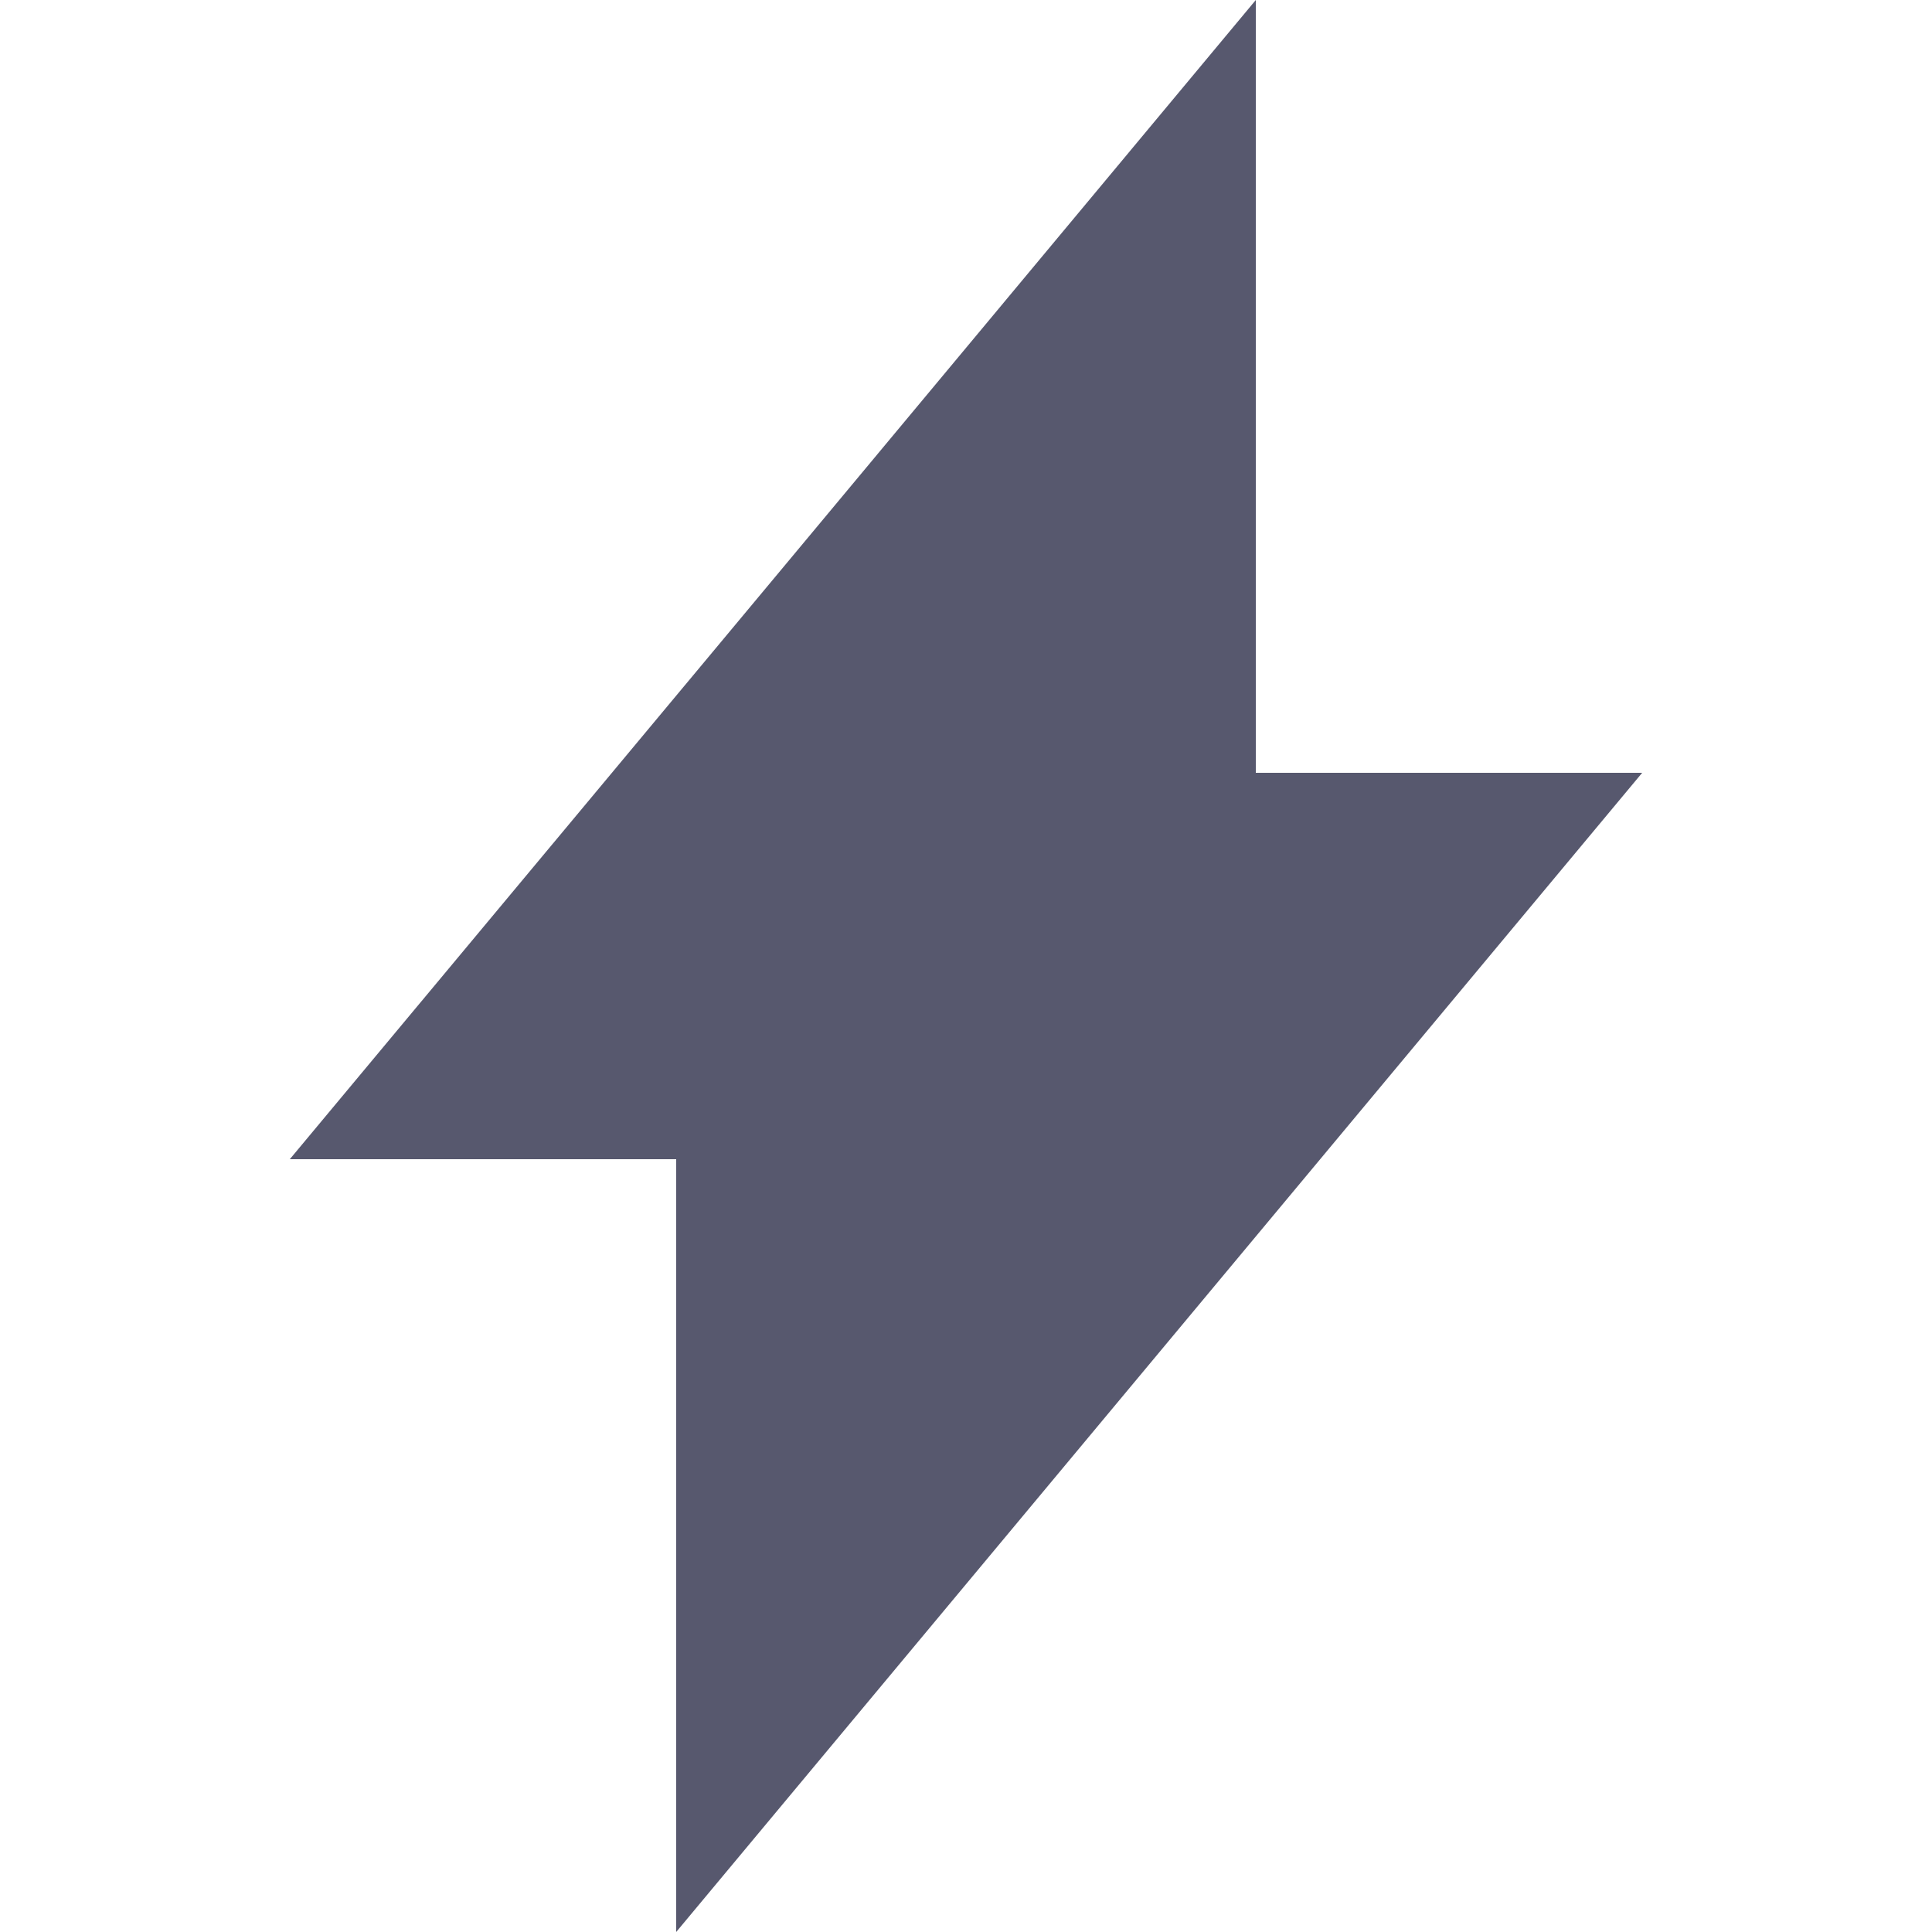
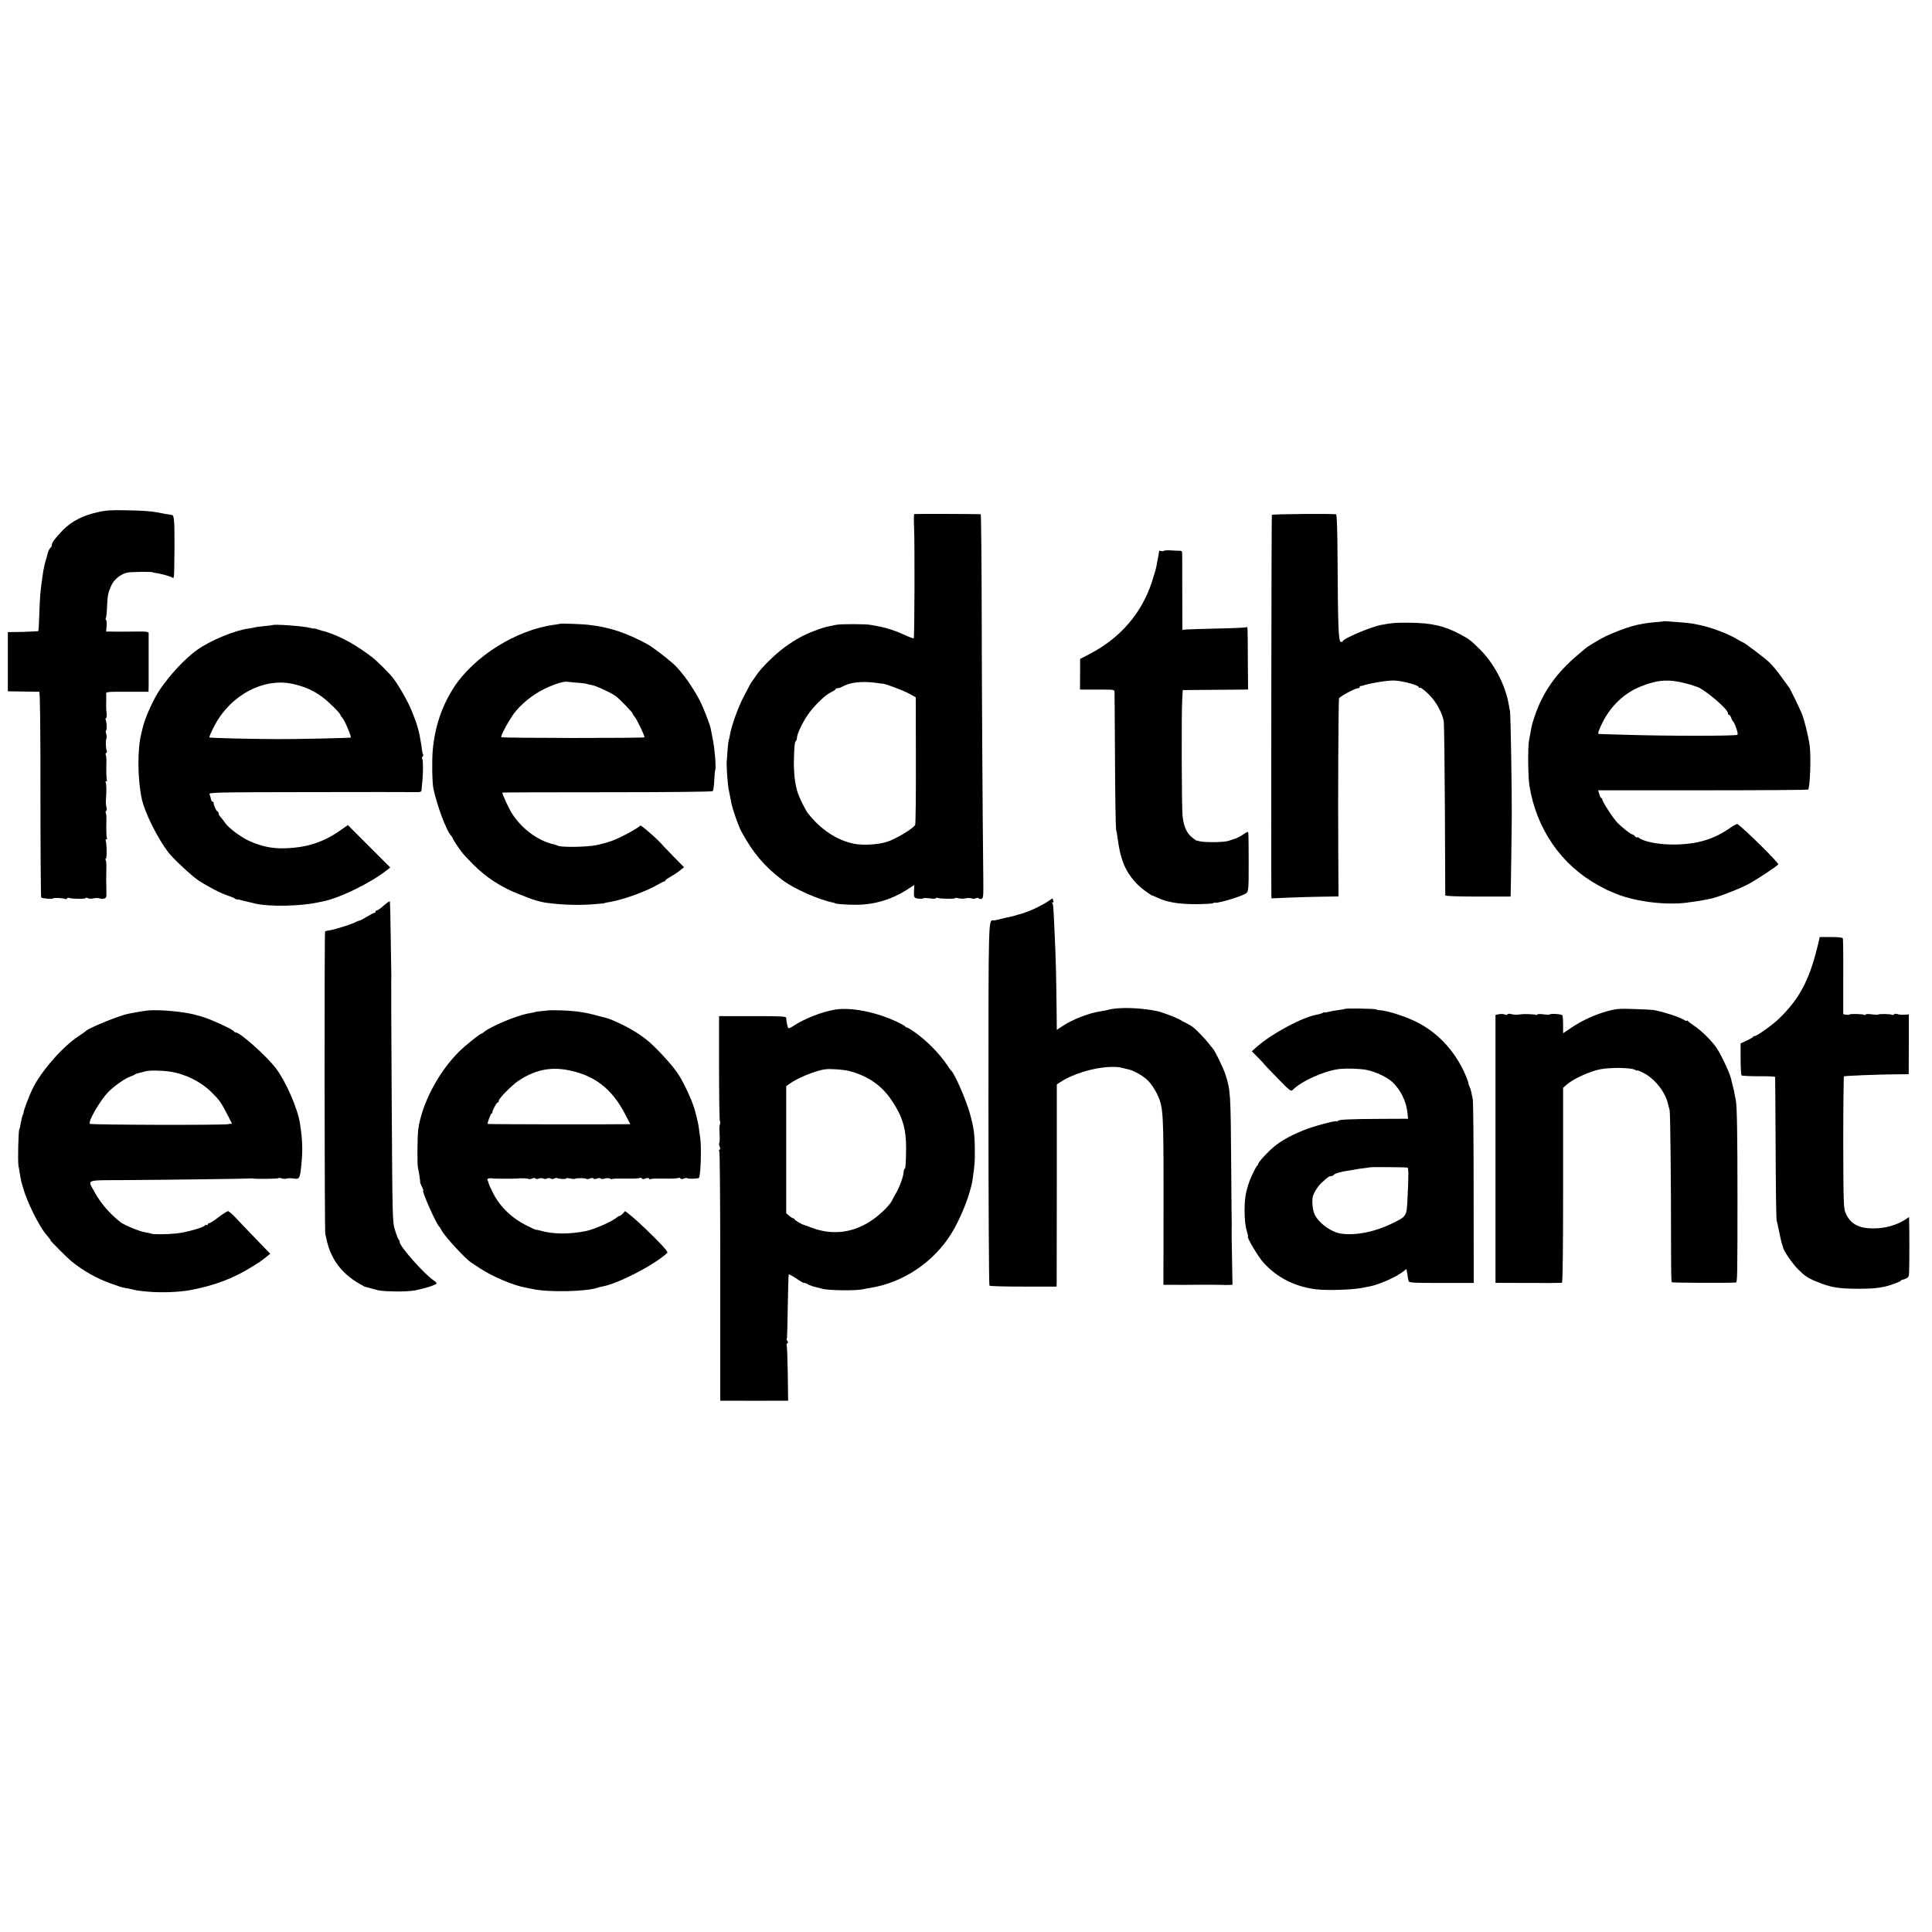
- <svg xmlns="http://www.w3.org/2000/svg" fill="#57586E" width="24" height="24" viewBox="0 0 300 300">
-   <path d="M195 120V0L121.65 88.05L45 180H105V300L255 120H195Z" />
+ <svg xmlns="http://www.w3.org/2000/svg" version="1.0" width="1600pt" height="1600pt" viewBox="0 0 1600 1600" preserveAspectRatio="xMidYMid meet">
+   <g transform="translate(0,1600) scale(0.1,-0.1)" fill="#000000" stroke="none">
+     <path d="M812 11759 c-127 -28 -218 -75 -292 -150 -62 -64 -90 -101 -90 -120 0 -9 -6 -22 -14 -28 -7 -6 -17 -26 -21 -44 -4 -17 -9 -34 -10 -37 -9 -26 -25 -93 -29 -125 -14 -95 -16 -113 -22 -170 -3 -33 -7 -116 -9 -183 -2 -68 -5 -126 -8 -128 -2 -2 -60 -5 -128 -7 l-124 -2 0 -245 0 -245 125 -2 c69 -1 130 -2 135 -2 7 -1 10 -283 10 -847 0 -465 3 -850 6 -856 6 -9 99 -17 99 -8 0 7 87 3 99 -5 5 -3 12 -1 16 4 3 6 12 8 20 4 24 -8 135 -9 135 0 0 4 7 4 16 -1 9 -5 31 -6 48 -2 17 4 40 4 51 0 28 -10 55 -1 56 19 0 9 0 36 0 61 -2 48 -2 95 0 177 1 28 -2 56 -6 62 -3 6 -3 11 2 11 9 0 8 123 -1 146 -3 8 -1 14 5 14 6 0 8 4 5 8 -5 9 -7 67 -5 148 1 29 -1 56 -5 62 -3 6 -2 13 3 17 6 3 7 16 3 28 -4 12 -6 38 -5 57 6 73 5 139 -2 149 -3 6 -1 11 5 11 6 0 9 4 6 8 -5 9 -7 67 -5 148 1 29 -1 56 -5 62 -3 6 -2 13 4 17 6 4 8 11 5 16 -9 14 -12 88 -4 101 4 6 3 24 -1 39 -5 16 -5 29 -2 29 9 0 6 75 -3 89 -3 5 -1 12 4 15 4 3 6 20 4 38 -3 18 -4 51 -4 73 1 22 1 55 1 73 -1 37 -24 33 213 33 l137 0 1 62 c0 74 0 407 0 425 -1 10 -24 13 -93 12 -51 -1 -130 -1 -176 -1 l-83 1 4 46 c2 25 0 47 -5 50 -5 3 -5 10 -1 16 3 7 8 46 9 87 5 101 8 118 33 176 24 55 73 96 131 112 28 8 215 10 215 3 0 -1 14 -4 30 -6 39 -5 105 -24 128 -35 21 -11 19 -30 22 246 1 217 -3 270 -21 270 -10 1 -101 17 -124 22 -43 9 -120 15 -255 17 -118 3 -168 0 -233 -15z" />
+     <path d="M7572 11743 c-4 -2 -5 -51 -2 -110 6 -137 4 -912 -3 -919 -2 -3 -38 10 -78 29 -73 34 -150 59 -219 71 -19 3 -46 8 -60 11 -34 8 -248 8 -282 1 -16 -3 -38 -8 -50 -10 -49 -10 -65 -15 -132 -40 -93 -35 -157 -71 -245 -134 -86 -63 -199 -175 -238 -235 -15 -23 -30 -44 -33 -47 -7 -7 -27 -43 -74 -135 -43 -82 -100 -242 -110 -306 -3 -20 -8 -42 -11 -50 -3 -8 -7 -45 -10 -84 -2 -38 -5 -72 -5 -75 -7 -22 4 -194 15 -250 6 -29 13 -63 20 -103 11 -58 59 -194 84 -242 95 -176 192 -291 339 -402 96 -73 301 -164 422 -188 8 -2 15 -4 15 -5 0 -6 88 -13 175 -13 156 0 307 47 443 139 l39 25 -2 -33 c-4 -71 -2 -76 36 -80 19 -2 37 -1 39 2 2 4 27 4 55 0 27 -4 50 -3 50 1 0 5 6 6 14 3 21 -8 146 -10 146 -2 0 3 12 3 28 -1 15 -4 41 -5 57 -1 17 4 39 4 50 0 11 -4 28 -4 37 1 10 5 19 5 22 0 3 -5 14 -7 24 -5 16 5 17 21 15 192 -6 537 -12 1515 -13 2210 -1 430 -5 783 -8 783 -15 3 -542 4 -550 2z m-325 -1397 c21 -3 40 -5 43 -6 3 -2 8 -2 13 -1 18 3 177 -56 227 -84 l54 -30 1 -520 c1 -286 -2 -527 -6 -536 -15 -30 -159 -117 -234 -141 -73 -23 -197 -30 -270 -16 -143 28 -279 118 -385 254 -17 22 -64 114 -80 159 -25 67 -38 174 -35 285 3 119 6 145 18 156 4 4 7 15 7 25 0 27 44 121 84 181 49 74 145 169 194 193 23 11 42 23 42 28 0 4 7 7 16 7 8 0 25 6 37 12 65 37 156 48 274 34z" />
+     <path d="M10533 11736 c-4 -6 -7 -2986 -4 -3148 l1 -28 138 6 c75 3 200 7 277 8 l140 2 -2 375 c-3 436 1 1201 6 1265 1 13 133 84 155 84 9 0 16 4 16 10 0 5 3 9 8 9 4 -1 9 0 12 1 56 21 213 47 270 44 72 -4 200 -39 200 -55 0 -6 4 -7 10 -4 5 3 36 -20 69 -52 61 -59 112 -148 127 -223 4 -19 8 -350 10 -735 2 -385 3 -704 3 -710 1 -6 98 -10 271 -10 l270 0 1 25 c1 37 8 494 9 640 1 201 -9 843 -15 870 -2 14 -7 41 -11 60 -29 164 -125 343 -245 459 -78 76 -79 76 -162 121 -128 68 -236 92 -422 93 -108 1 -141 -2 -225 -18 -90 -17 -320 -115 -320 -136 0 -4 -7 -6 -16 -5 -19 3 -24 124 -27 693 -1 233 -6 363 -12 364 -52 6 -528 2 -532 -5z" />
+     <path d="M9637 11438 c-5 -3 -16 -4 -24 -1 -7 3 -13 3 -13 0 0 -2 -5 -29 -10 -58 -6 -30 -13 -65 -15 -79 -3 -14 -18 -65 -34 -115 -85 -262 -259 -465 -513 -599 l-83 -43 0 -127 -1 -126 31 -1 c16 0 81 0 143 0 109 0 112 0 112 -22 1 -12 2 -267 4 -567 1 -300 6 -556 9 -570 4 -14 8 -41 11 -60 14 -99 20 -131 42 -198 30 -92 98 -185 178 -243 33 -24 62 -44 65 -44 3 0 23 -8 43 -18 83 -39 177 -55 326 -55 78 1 142 5 142 9 0 5 6 6 13 3 16 -6 176 39 233 66 47 22 45 7 45 280 -1 241 -1 240 -9 240 -4 0 -20 -9 -37 -21 -28 -19 -59 -34 -77 -38 -4 -1 -25 -8 -45 -15 -36 -12 -191 -14 -238 -3 -11 3 -23 6 -27 6 -4 1 -23 15 -42 31 -43 38 -66 96 -73 180 -7 90 -9 824 -3 940 l5 95 225 2 c124 1 245 2 271 2 l45 1 -2 253 c-1 283 -1 270 -13 262 -5 -3 -112 -8 -238 -10 -125 -3 -242 -7 -260 -8 l-31 -3 -1 315 c0 174 0 322 -1 328 0 7 -10 13 -22 12 -13 0 -45 1 -71 3 -27 2 -54 0 -60 -4z" />
+     <path d="M13778 10855 c-2 -2 -34 -5 -73 -8 -136 -11 -235 -39 -405 -115 -34 -15 -160 -90 -170 -102 -3 -3 -32 -27 -65 -55 -175 -147 -289 -308 -355 -505 -23 -69 -25 -76 -35 -136 -4 -22 -9 -50 -12 -64 -11 -57 -9 -303 3 -376 57 -358 263 -657 569 -825 44 -24 82 -44 85 -44 3 -1 21 -8 40 -17 156 -71 427 -108 612 -83 68 9 121 17 143 22 11 2 34 7 50 10 51 9 237 80 310 119 74 39 241 150 252 166 6 11 -290 304 -338 333 -4 3 -30 -10 -56 -28 -139 -99 -282 -141 -478 -141 -123 0 -242 24 -281 55 -6 5 -13 7 -16 4 -3 -3 -11 1 -18 10 -7 8 -17 15 -22 15 -12 0 -82 55 -122 95 -35 36 -126 175 -126 193 0 6 -3 12 -8 12 -4 0 -12 15 -17 33 l-10 32 867 0 c476 0 869 3 872 6 16 16 25 269 13 364 -11 80 -46 222 -67 270 -25 57 -95 201 -102 210 -4 5 -28 38 -53 72 -49 69 -78 104 -115 140 -29 29 -206 163 -215 163 -3 0 -22 10 -43 23 -75 47 -227 104 -322 122 -14 3 -36 7 -50 10 -14 3 -59 8 -100 11 -41 3 -89 7 -107 8 -18 2 -33 2 -35 1z m117 -500 c40 -7 97 -22 125 -32 8 -3 20 -7 27 -9 57 -11 263 -185 263 -220 0 -8 4 -14 9 -14 5 0 13 -10 17 -22 4 -13 10 -25 13 -28 17 -13 49 -106 40 -115 -11 -11 -590 -11 -929 0 -107 3 -203 6 -212 6 -14 0 -15 5 -7 27 66 173 189 304 347 367 119 48 203 59 307 40z" />
+     <path d="M4637 10834 c-1 -1 -22 -5 -47 -8 -315 -42 -667 -263 -834 -523 -97 -152 -154 -320 -172 -513 -8 -80 -5 -274 5 -320 30 -141 106 -346 146 -390 7 -8 14 -19 16 -25 1 -10 49 -81 79 -119 8 -11 47 -52 85 -91 107 -109 234 -192 380 -249 39 -15 79 -31 90 -35 27 -12 104 -33 135 -37 140 -19 282 -23 415 -11 39 3 70 6 70 7 0 2 17 5 60 13 105 19 290 87 377 138 27 16 53 29 58 29 6 0 10 3 10 8 0 4 21 19 48 34 26 15 60 38 77 52 l30 24 -85 86 c-46 47 -86 90 -90 94 -30 39 -183 174 -188 165 -12 -19 -166 -102 -233 -126 -36 -13 -97 -30 -135 -37 -76 -15 -279 -18 -310 -5 -10 4 -24 9 -31 11 -132 27 -269 127 -351 254 -27 42 -82 160 -82 176 0 2 390 3 867 3 500 0 870 4 875 9 5 5 11 43 13 85 2 42 5 80 7 84 11 21 -3 190 -23 282 -5 25 -11 55 -13 66 -8 39 -59 171 -89 230 -63 121 -151 244 -221 308 -47 43 -177 142 -211 160 -179 98 -321 144 -495 163 -53 6 -229 12 -233 8z m143 -488 c36 -2 72 -7 80 -10 8 -3 28 -8 44 -10 35 -6 163 -66 197 -92 36 -28 139 -135 139 -145 0 -4 6 -14 13 -21 19 -19 90 -168 84 -174 -8 -8 -1178 -7 -1185 1 -9 8 57 131 105 197 55 74 155 156 246 200 94 46 171 69 202 61 6 -1 39 -4 75 -7z" />
+     <path d="M2256 10823 c-1 -1 -31 -5 -66 -8 -36 -3 -73 -8 -83 -11 -10 -3 -31 -7 -47 -9 -116 -15 -321 -100 -430 -179 -98 -71 -215 -195 -304 -324 -51 -74 -122 -228 -142 -311 -2 -9 -8 -34 -14 -56 -33 -131 -31 -380 4 -540 24 -113 129 -324 220 -444 42 -54 193 -195 252 -234 80 -52 188 -108 249 -127 22 -7 45 -17 51 -22 7 -5 16 -8 20 -7 5 1 11 0 14 -1 8 -3 32 -9 75 -19 22 -5 50 -12 63 -15 112 -26 371 -21 512 10 14 3 36 7 49 10 141 29 400 157 529 261 l24 19 -176 176 -175 175 -63 -44 c-139 -98 -279 -143 -457 -148 -108 -4 -200 16 -302 63 -72 34 -169 108 -196 149 -10 15 -26 36 -35 45 -10 10 -18 25 -18 33 0 8 -4 15 -9 15 -9 0 -35 58 -32 73 0 4 -3 7 -8 7 -5 0 -11 10 -14 23 -2 12 -8 30 -12 39 -6 16 46 17 822 18 455 1 852 1 881 0 43 -1 52 2 53 17 1 10 3 36 5 58 9 76 9 180 2 197 -5 9 -4 20 2 23 6 4 7 11 4 17 -4 5 -8 24 -10 41 -1 18 -6 48 -10 67 -3 19 -7 42 -9 50 -2 20 -25 100 -35 125 -4 11 -18 46 -30 77 -29 74 -112 220 -159 278 -34 42 -132 139 -170 168 -120 91 -227 153 -331 192 -36 13 -66 24 -67 23 -2 -1 -21 4 -43 12 -22 8 -40 12 -40 10 0 -2 -14 0 -31 5 -51 15 -303 33 -313 23z m178 -489 c97 -23 164 -54 236 -107 54 -40 149 -135 150 -149 0 -4 6 -13 14 -21 18 -17 78 -158 71 -165 -4 -4 -463 -14 -600 -13 -240 1 -567 9 -571 14 -3 3 16 47 42 97 136 258 414 403 658 344z" />
+     <path d="M8685 8539 c-66 -45 -188 -100 -255 -114 -3 -1 -14 -4 -25 -8 -11 -3 -31 -8 -45 -11 -14 -2 -45 -9 -70 -16 -25 -7 -53 -13 -62 -12 -43 2 -42 43 -42 -1524 0 -821 4 -1497 8 -1501 4 -5 131 -8 282 -8 l274 0 1 30 c0 16 1 393 1 837 l0 807 27 18 c104 69 275 122 416 127 33 2 74 -1 90 -6 17 -4 41 -10 55 -13 48 -9 129 -55 170 -97 23 -24 54 -70 70 -103 55 -116 56 -136 56 -892 l-1 -693 80 0 c44 -1 123 -1 175 0 99 1 248 0 259 -2 3 0 18 0 32 1 l26 1 -4 223 c-2 122 -4 231 -3 242 1 11 1 25 1 30 -1 6 -3 240 -5 520 -4 572 -6 598 -47 725 -18 57 -91 206 -108 220 -3 3 -18 21 -32 40 -25 33 -102 113 -131 135 -11 9 -68 40 -118 66 -39 20 -139 57 -175 65 -142 30 -328 35 -412 10 -10 -3 -36 -7 -57 -11 -99 -14 -240 -70 -322 -126 l-42 -28 -2 192 c-3 262 -6 394 -15 582 -11 253 -12 262 -20 275 -5 8 -4 11 3 7 6 -5 8 0 5 13 -3 11 -6 20 -7 20 0 0 -14 -9 -31 -21z" />
+     <path d="M3198 8517 c-15 -12 -36 -30 -47 -39 -12 -10 -26 -18 -31 -18 -6 0 -10 -4 -10 -10 0 -5 -4 -10 -10 -10 -5 0 -32 -14 -60 -31 -28 -17 -56 -32 -63 -33 -6 -1 -17 -5 -23 -8 -30 -19 -184 -68 -233 -74 -13 -2 -26 -5 -29 -8 -6 -7 -5 -2473 2 -2506 21 -98 33 -133 64 -194 42 -80 110 -151 196 -204 34 -20 63 -37 66 -38 3 0 25 -6 50 -13 77 -22 82 -23 195 -26 63 -2 138 2 175 9 76 15 168 44 175 56 3 4 -7 16 -22 25 -78 52 -283 282 -283 319 0 6 -4 16 -9 22 -5 5 -19 40 -30 78 -21 67 -21 89 -27 1055 -3 542 -5 995 -4 1006 1 11 1 25 1 30 0 6 -2 149 -5 318 -2 169 -5 310 -8 312 -2 2 -16 -6 -30 -18z" />
+     <path d="M15064 8213 c-71 -313 -153 -476 -329 -647 -50 -50 -185 -146 -203 -146 -6 0 -12 -3 -14 -7 -1 -5 -26 -18 -53 -31 l-50 -23 0 -129 c0 -71 4 -132 8 -136 4 -4 68 -7 142 -7 74 1 135 -2 136 -6 1 -3 2 -267 4 -586 1 -319 5 -589 8 -600 3 -11 13 -56 22 -100 9 -44 19 -87 22 -95 4 -8 7 -20 8 -25 2 -29 75 -136 129 -190 48 -48 78 -69 141 -95 127 -53 186 -63 365 -63 106 1 139 3 210 18 40 8 124 39 131 48 3 5 10 9 15 9 5 0 19 5 32 11 19 9 22 18 23 71 2 76 2 325 0 389 l-1 48 -27 -18 c-69 -47 -168 -76 -263 -76 -125 -2 -197 37 -236 128 -16 36 -18 91 -19 583 0 299 3 545 6 548 8 5 284 16 435 17 l101 1 1 248 0 247 -36 -2 c-20 -2 -47 0 -59 5 -13 4 -25 3 -28 -3 -4 -5 -11 -6 -17 -3 -11 7 -106 9 -113 2 -3 -2 -27 -2 -55 2 -27 4 -50 2 -50 -2 0 -5 -4 -6 -10 -3 -13 8 -118 11 -125 3 -3 -3 -16 -3 -28 -1 l-22 4 0 307 c1 169 -1 313 -3 320 -3 8 -32 12 -98 12 l-94 0 -6 -27z" />
+     <path d="M6917 7639 c-111 -18 -256 -75 -354 -140 -26 -16 -34 -18 -38 -7 -6 15 -13 57 -14 78 -1 13 -39 15 -278 15 l-278 0 0 -434 c0 -238 3 -435 7 -437 4 -3 4 -12 1 -22 -4 -9 -6 -32 -5 -52 4 -59 3 -103 -2 -107 -3 -3 -1 -16 4 -29 6 -16 6 -24 -1 -24 -6 0 -6 -7 -2 -17 5 -10 8 -478 8 -1040 l0 -1023 73 0 c92 -1 332 -1 421 0 l68 0 -3 225 c-2 124 -6 229 -9 234 -3 6 -1 13 5 16 8 5 8 11 1 19 -6 7 -8 15 -5 18 3 3 6 123 8 267 2 144 6 264 8 267 3 2 32 -13 64 -35 32 -22 61 -38 63 -36 2 3 13 -1 25 -7 11 -7 24 -13 29 -14 4 -1 8 -2 10 -4 1 -1 9 -3 17 -5 8 -2 40 -10 70 -18 53 -15 282 -17 336 -4 12 3 39 8 60 11 271 43 522 210 670 446 81 129 163 337 179 455 17 120 19 147 18 225 0 145 -7 198 -42 323 -31 110 -125 325 -151 347 -4 3 -22 28 -40 55 -63 93 -166 197 -266 268 -28 20 -56 37 -62 37 -6 0 -12 4 -14 8 -1 4 -32 22 -68 39 -174 82 -381 123 -513 102z m113 -508 c159 -41 271 -119 356 -246 88 -131 118 -232 118 -390 -1 -125 -4 -175 -13 -175 -3 0 -7 -15 -8 -32 -3 -36 -36 -126 -65 -173 -10 -16 -22 -40 -28 -52 -15 -37 -90 -112 -157 -160 -158 -113 -336 -137 -512 -70 -31 12 -58 22 -61 22 -18 4 -80 40 -80 47 0 4 -4 8 -10 8 -5 0 -21 10 -34 21 l-25 22 0 526 0 526 33 23 c52 36 136 74 216 99 61 19 90 22 155 18 44 -2 96 -9 115 -14z" />
+     <path d="M11138 7645 c-2 -2 -26 -7 -54 -10 -28 -3 -65 -10 -83 -15 -17 -5 -31 -7 -31 -4 0 3 -8 0 -17 -5 -10 -5 -31 -11 -48 -14 -117 -20 -368 -154 -494 -264 l-44 -39 51 -52 c29 -29 52 -54 52 -56 0 -1 49 -53 110 -115 100 -103 111 -112 126 -97 71 72 257 156 379 172 54 8 186 4 235 -7 76 -16 168 -60 211 -100 68 -64 115 -159 125 -254 l5 -50 -228 -1 c-260 -1 -353 -6 -353 -17 0 -5 -4 -6 -8 -3 -14 8 -198 -42 -281 -76 -124 -51 -203 -98 -269 -160 -53 -50 -102 -106 -102 -117 0 -5 -3 -11 -7 -13 -10 -4 -57 -102 -72 -149 -26 -80 -34 -133 -34 -219 0 -80 6 -136 22 -187 5 -18 8 -33 6 -33 -15 0 86 -171 128 -216 114 -125 257 -198 432 -221 92 -12 312 -5 395 13 14 3 36 8 50 10 77 14 215 74 277 121 l31 24 7 -43 c3 -24 8 -50 11 -58 3 -13 41 -15 271 -15 l268 0 -1 745 c0 410 -3 759 -7 775 -3 17 -9 43 -12 59 -3 16 -10 36 -14 45 -5 9 -9 20 -9 24 1 14 -35 101 -60 147 -96 175 -228 301 -397 379 -91 42 -226 83 -280 85 -11 1 -24 4 -30 7 -11 6 -251 10 -257 4z m517 -1314 c11 -1 11 -69 1 -266 -7 -139 -7 -139 -131 -199 -140 -68 -295 -99 -415 -83 -86 11 -195 92 -226 167 -14 33 -20 107 -12 140 9 34 43 87 73 115 51 47 63 55 79 55 8 0 18 4 21 10 7 11 61 27 120 35 22 3 50 8 63 11 12 2 44 7 70 10 26 3 48 6 49 7 2 3 292 1 308 -2z" />
+     <path d="M13308 7625 c-103 -29 -208 -77 -298 -138 l-65 -44 0 69 c0 38 -2 74 -6 79 -6 11 -94 17 -104 8 -2 -3 -27 -3 -55 1 -27 4 -50 2 -50 -2 0 -5 -5 -6 -10 -3 -10 6 -100 9 -125 5 -28 -5 -62 -4 -82 2 -12 4 -25 3 -28 -2 -4 -6 -13 -7 -23 -2 -9 5 -30 6 -47 3 l-30 -6 0 -1110 0 -1109 270 -1 c149 -1 275 0 280 2 7 2 10 280 10 809 l0 805 35 31 c52 44 185 105 269 122 84 17 255 15 290 -3 11 -7 21 -9 21 -6 0 3 21 -6 48 -19 98 -50 185 -161 207 -263 3 -13 8 -33 12 -45 6 -19 12 -582 12 -1138 0 -199 2 -284 6 -289 2 -5 492 -7 530 -2 13 1 14 36 14 711 0 519 -4 754 -14 800 -3 14 -8 39 -11 55 -2 17 -10 48 -16 70 -5 22 -11 45 -12 50 -6 37 -81 199 -119 255 -38 58 -131 149 -188 186 -24 16 -47 33 -51 39 -4 5 -8 6 -8 2 0 -5 -15 0 -33 12 -34 21 -189 69 -247 77 -19 2 -93 6 -165 8 -114 4 -141 2 -217 -19z" />
+     <path d="M1230 7632 c-31 -2 -92 -13 -170 -28 -77 -16 -327 -118 -350 -143 -3 -4 -32 -24 -65 -46 -134 -90 -311 -295 -379 -439 -32 -69 -70 -171 -71 -191 0 -5 -3 -14 -7 -20 -3 -5 -9 -30 -14 -55 -9 -51 -11 -59 -14 -62 -8 -11 -14 -266 -7 -303 3 -11 8 -42 12 -70 5 -27 9 -52 10 -55 1 -3 7 -25 14 -50 32 -119 134 -325 196 -397 27 -32 35 -43 35 -47 0 -6 137 -143 171 -171 94 -77 217 -147 329 -185 36 -12 72 -25 80 -28 8 -3 26 -7 40 -9 14 -2 36 -6 50 -10 41 -10 52 -12 125 -19 109 -11 262 -6 356 11 197 36 360 97 509 190 36 22 70 43 75 47 6 5 27 21 47 36 l36 29 -115 119 c-63 65 -139 145 -169 177 -29 31 -59 57 -66 57 -7 -1 -42 -23 -78 -50 -36 -28 -71 -50 -77 -50 -7 0 -13 -5 -13 -11 0 -5 -4 -8 -9 -4 -5 3 -12 1 -16 -5 -10 -16 -156 -57 -235 -65 -78 -8 -196 -9 -208 -1 -4 2 -28 7 -52 11 -42 6 -172 60 -202 83 -93 74 -165 158 -216 252 -57 105 -84 95 256 97 335 2 1034 11 1042 14 3 1 10 0 15 -1 22 -5 205 -3 211 3 3 3 16 2 28 -2 11 -5 30 -5 40 -1 11 3 37 3 59 0 47 -9 52 1 63 117 12 124 9 204 -12 341 -19 122 -116 344 -197 452 -75 100 -298 300 -335 300 -5 0 -12 4 -14 8 -7 17 -214 111 -278 126 -8 2 -33 9 -55 15 -89 23 -283 41 -375 33z m179 -507 c123 -18 251 -81 338 -166 70 -68 81 -83 141 -199 l33 -65 -33 -5 c-51 -9 -1135 -6 -1144 3 -17 17 81 188 152 263 44 46 146 118 184 129 14 4 30 11 35 16 6 4 22 10 35 13 14 3 39 9 55 14 31 9 132 8 204 -3z" />
+     <path d="M4547 7633 c-1 0 -27 -3 -57 -6 -30 -3 -56 -6 -57 -7 -4 -3 -12 -5 -63 -14 -96 -18 -310 -108 -361 -152 -8 -8 -19 -14 -23 -14 -10 0 -133 -99 -181 -146 -171 -168 -311 -431 -341 -645 -8 -60 -10 -293 -2 -324 6 -23 20 -112 18 -120 0 -3 7 -19 15 -35 9 -17 13 -30 10 -30 -15 0 109 -281 134 -300 3 -3 12 -17 19 -31 25 -48 196 -234 243 -264 9 -5 41 -27 71 -47 104 -69 279 -144 383 -162 17 -3 41 -8 55 -11 129 -29 447 -22 540 11 8 3 26 8 40 10 131 24 430 179 535 277 9 8 -15 37 -99 122 -113 112 -168 162 -220 203 l-29 22 -19 -20 c-10 -11 -23 -20 -28 -20 -5 0 -15 -6 -22 -12 -32 -31 -186 -99 -255 -113 -139 -28 -275 -27 -380 4 -18 5 -33 8 -33 6 0 -2 -30 11 -67 30 -133 64 -234 161 -293 281 -17 34 -32 68 -34 76 -1 7 -5 19 -9 26 -8 11 19 18 48 12 11 -2 186 -2 198 0 21 4 88 2 93 -3 3 -3 17 -2 30 3 14 6 26 6 29 0 3 -5 15 -6 29 0 12 4 29 4 36 0 8 -5 21 -5 30 0 9 5 22 5 30 0 8 -5 21 -5 31 0 9 5 19 7 22 4 8 -8 77 -11 77 -3 0 4 16 3 34 -1 19 -4 37 -5 40 -2 8 7 85 7 92 -1 3 -3 17 -2 30 3 14 6 26 6 29 0 3 -6 15 -6 30 0 14 5 27 5 30 0 3 -5 18 -5 34 0 15 4 34 4 42 0 7 -5 16 -7 20 -4 7 4 27 4 157 3 34 0 66 3 71 6 5 3 12 1 16 -4 3 -7 15 -7 30 -1 15 6 27 6 30 -1 4 -5 10 -7 15 -4 7 5 26 5 158 4 34 0 66 3 71 6 5 3 12 1 16 -4 3 -7 15 -7 29 -1 13 5 27 6 30 2 6 -6 87 -4 94 3 15 14 23 261 10 339 -4 28 -10 67 -12 86 -3 19 -10 53 -16 75 -6 22 -12 47 -14 55 -20 79 -98 247 -149 319 -55 78 -188 221 -253 271 -54 43 -120 84 -184 116 -46 23 -125 58 -135 60 -5 1 -44 11 -85 22 -111 31 -193 42 -323 45 -43 1 -79 1 -80 0z m145 -493 c225 -40 373 -152 484 -365 l44 -85 -28 0 c-155 -3 -1152 -1 -1153 2 -4 10 25 88 33 88 4 0 7 4 6 8 -4 11 35 82 44 82 5 0 8 6 8 13 0 19 106 127 160 164 132 89 258 118 402 93z" />
+   </g>
</svg>
